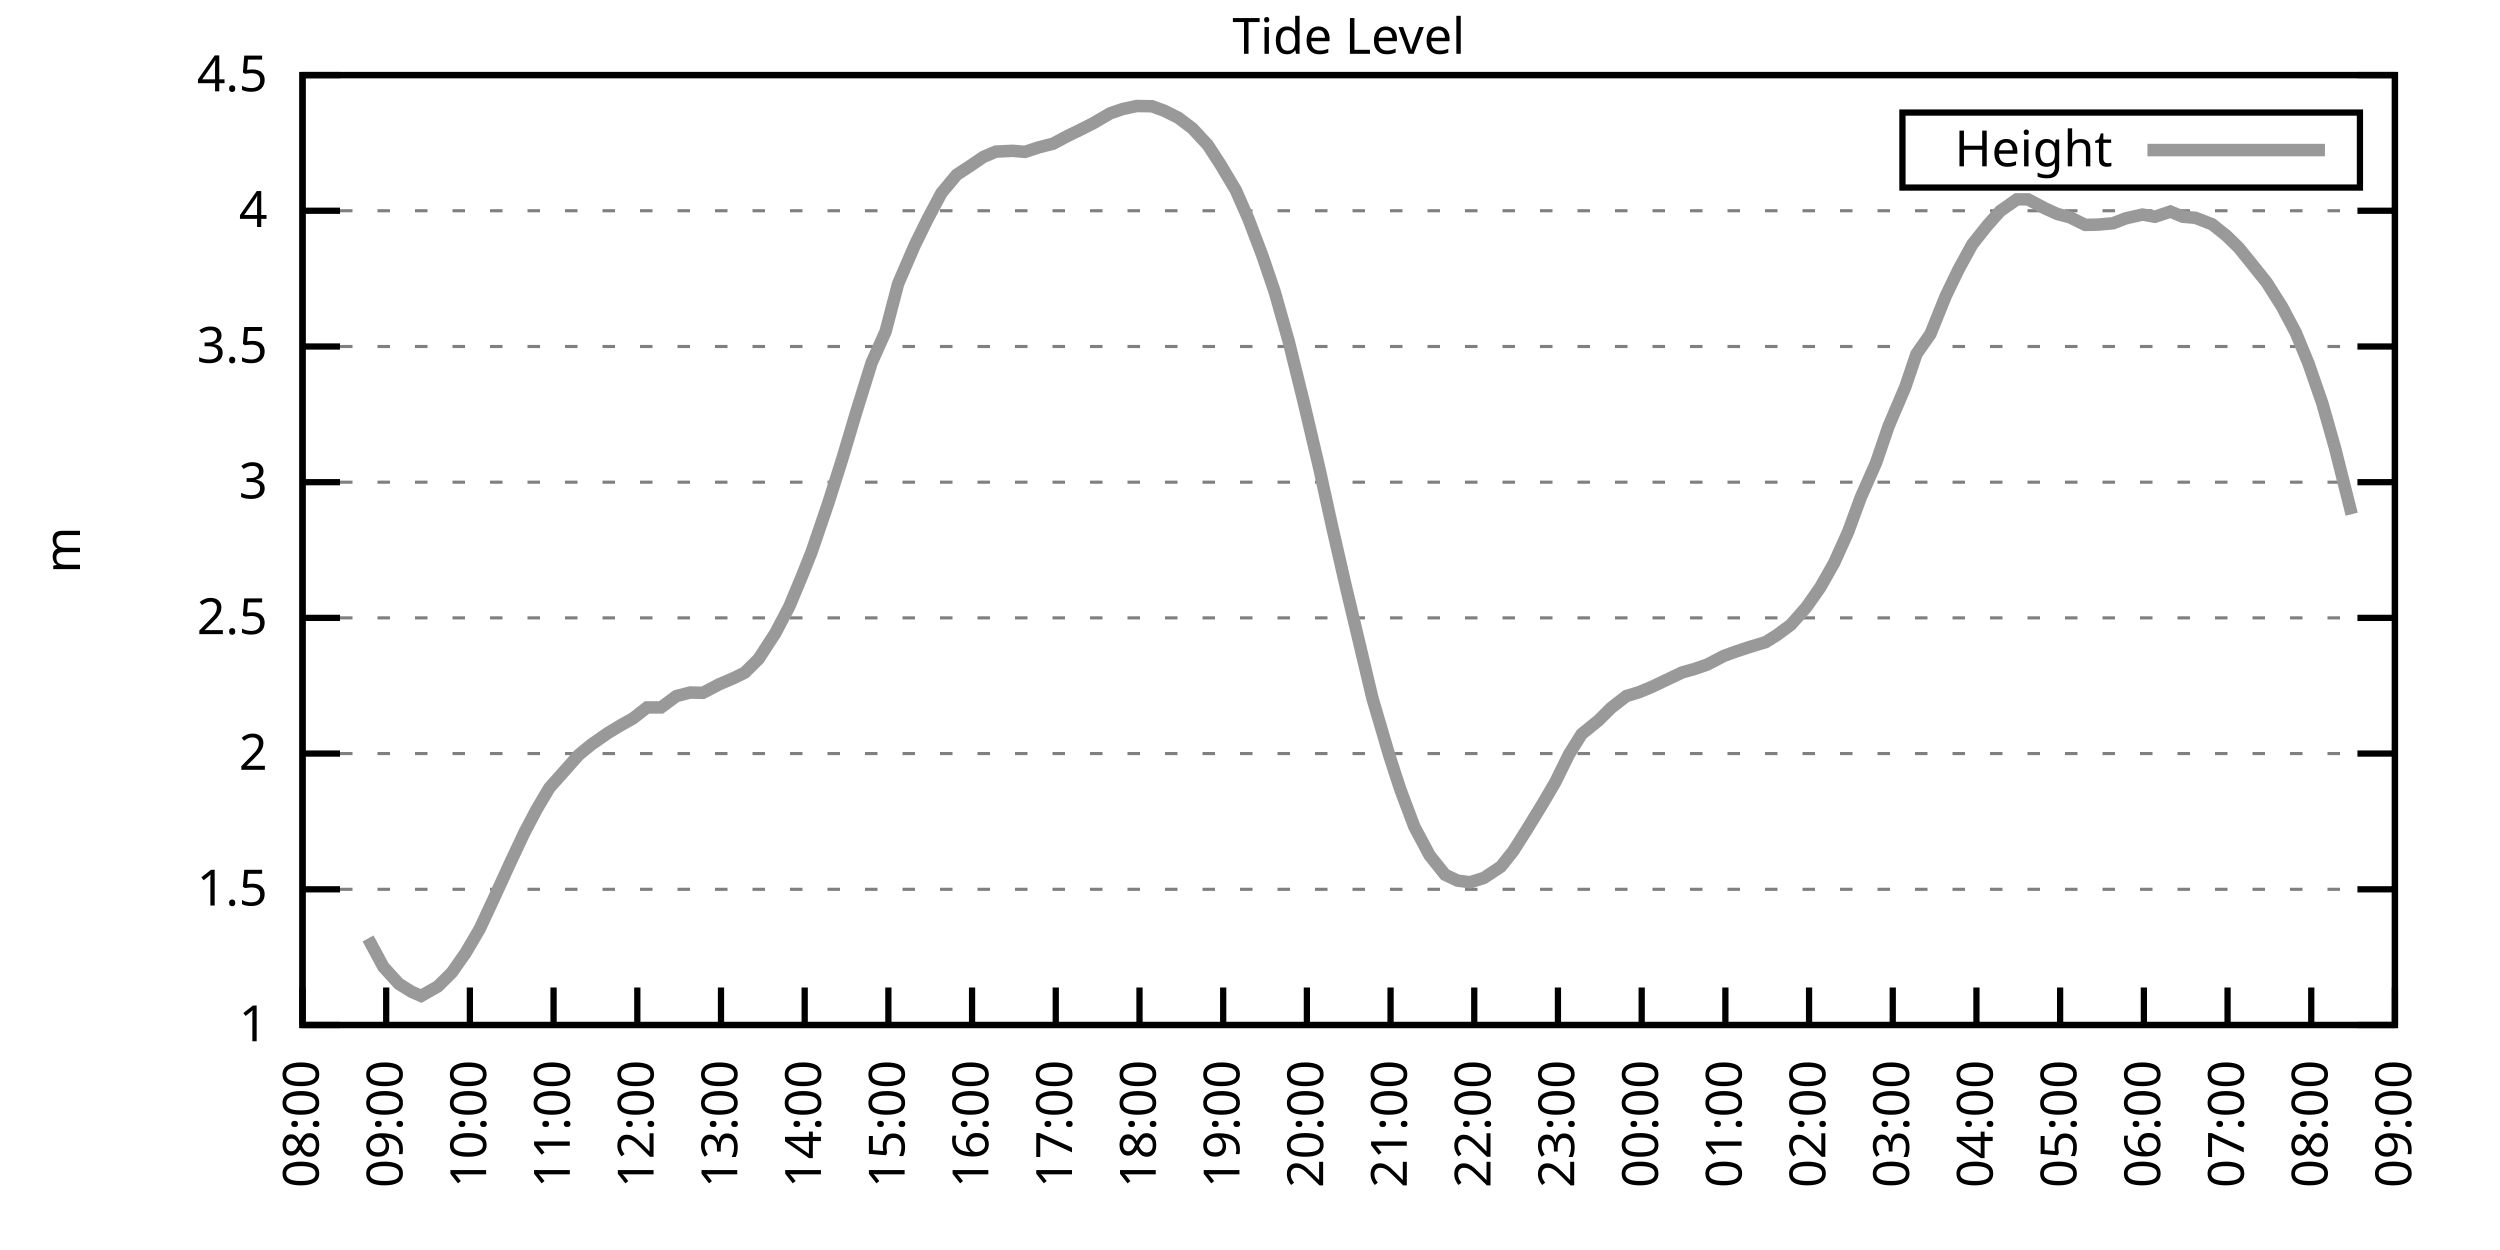
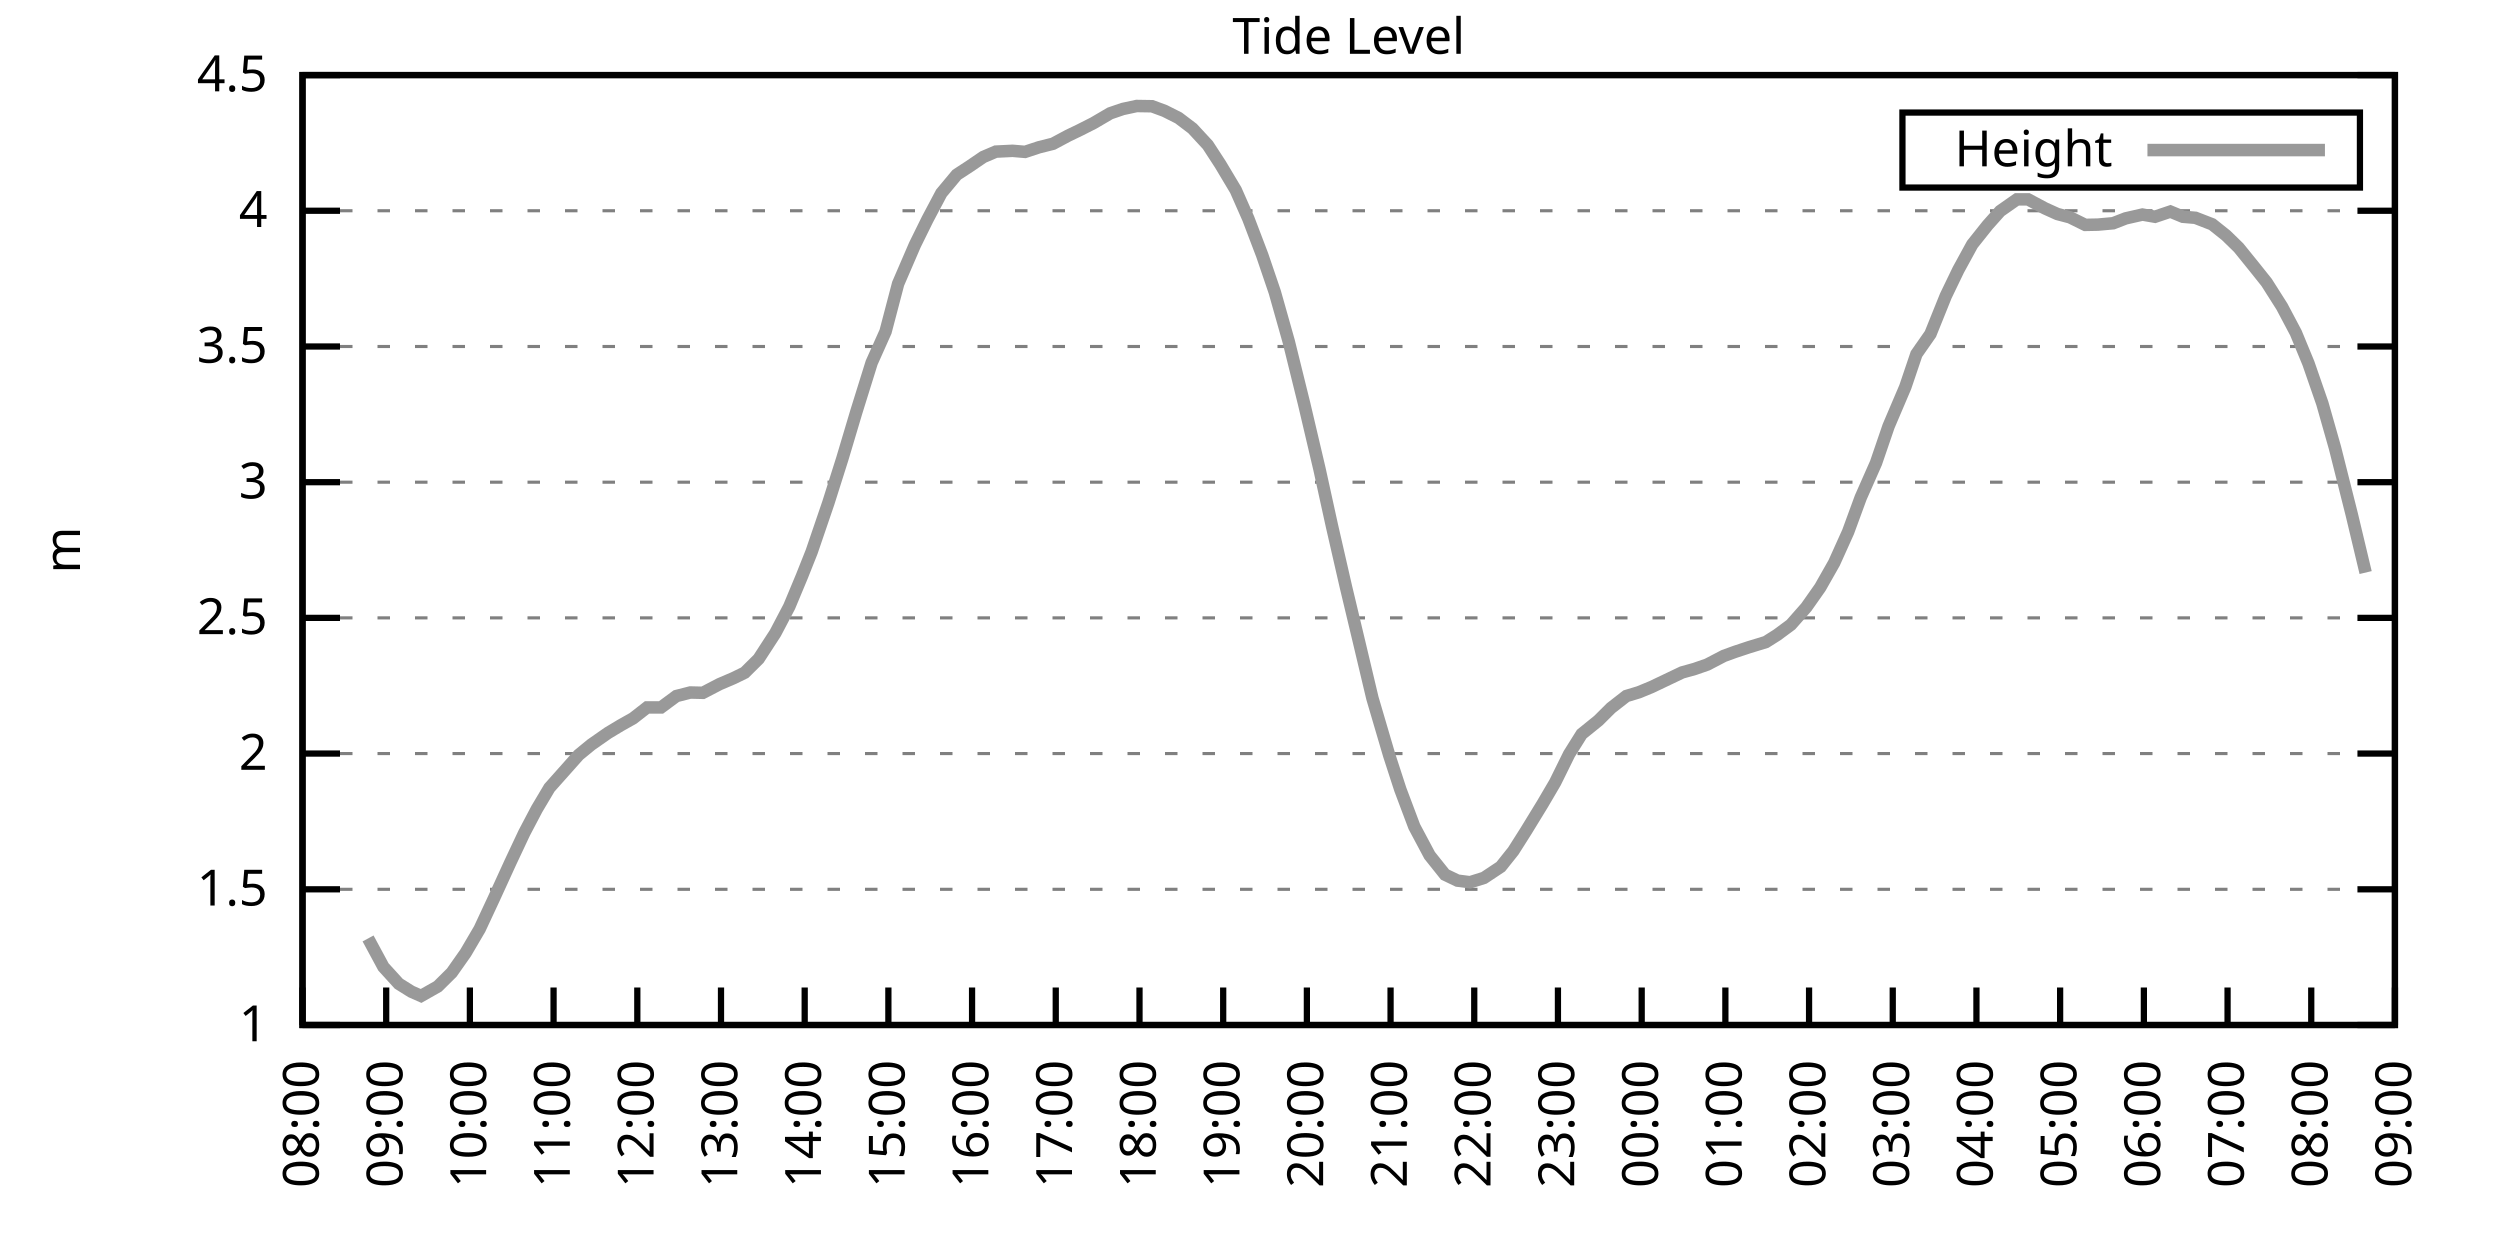
<svg xmlns="http://www.w3.org/2000/svg" xmlns:xlink="http://www.w3.org/1999/xlink" width="400" height="200" viewBox="0 0 400 200">
  <g id="gnuplot_canvas">
    <rect x="0" y="0" width="400" height="200" fill="none" />
    <defs>
      <circle id="gpDot" r="0.5" stroke-width="0.5" stroke="currentColor" />
      <path id="gpPt0" stroke-width="0.333" stroke="currentColor" d="M-1,0 h2 M0,-1 v2" />
      <path id="gpPt1" stroke-width="0.333" stroke="currentColor" d="M-1,-1 L1,1 M1,-1 L-1,1" />
      <path id="gpPt2" stroke-width="0.333" stroke="currentColor" d="M-1,0 L1,0 M0,-1 L0,1 M-1,-1 L1,1 M-1,1 L1,-1" />
      <rect id="gpPt3" stroke-width="0.333" stroke="currentColor" x="-1" y="-1" width="2" height="2" />
      <rect id="gpPt4" stroke-width="0.333" stroke="currentColor" fill="currentColor" x="-1" y="-1" width="2" height="2" />
      <circle id="gpPt5" stroke-width="0.333" stroke="currentColor" cx="0" cy="0" r="1" />
      <use xlink:href="#gpPt5" id="gpPt6" fill="currentColor" stroke="none" />
      <path id="gpPt7" stroke-width="0.333" stroke="currentColor" d="M0,-1.33 L-1.33,0.67 L1.33,0.67 z" />
      <use xlink:href="#gpPt7" id="gpPt8" fill="currentColor" stroke="none" />
      <use xlink:href="#gpPt7" id="gpPt9" stroke="currentColor" transform="rotate(180)" />
      <use xlink:href="#gpPt9" id="gpPt10" fill="currentColor" stroke="none" />
      <use xlink:href="#gpPt3" id="gpPt11" stroke="currentColor" transform="rotate(45)" />
      <use xlink:href="#gpPt11" id="gpPt12" fill="currentColor" stroke="none" />
      <path id="gpPt13" stroke-width="0.333" stroke="currentColor" d="M0,1.330 L1.265,0.411 L0.782,-1.067 L-0.782,-1.076 L-1.265,0.411 z" />
      <use xlink:href="#gpPt13" id="gpPt14" fill="currentColor" stroke="none" />
      <filter id="textbox" filterUnits="objectBoundingBox" x="0" y="0" height="1" width="1">
        <feFlood flood-color="white" flood-opacity="1" result="bgnd" />
        <feComposite in="SourceGraphic" in2="bgnd" operator="atop" />
      </filter>
      <filter id="greybox" filterUnits="objectBoundingBox" x="0" y="0" height="1" width="1">
        <feFlood flood-color="lightgrey" flood-opacity="1" result="grey" />
        <feComposite in="SourceGraphic" in2="grey" operator="atop" />
      </filter>
    </defs>
    <g fill="none" color="white" stroke="currentColor" stroke-width="1.00" stroke-linecap="butt" stroke-linejoin="miter">
</g>
    <g fill="none" color="black" stroke="currentColor" stroke-width="1.00" stroke-linecap="butt" stroke-linejoin="miter">
      <g stroke="none" shape-rendering="crispEdges">
        <polygon fill="rgb(255, 255, 255)" points="48.40,164.00 383.18,164.00 383.18,12.02 48.40,12.02 " />
      </g>
    </g>
    <g fill="none" color="black" stroke="currentColor" stroke-width="1.00" stroke-linecap="butt" stroke-linejoin="miter">
</g>
    <g fill="none" color="black" stroke="black" stroke-width="0.50" stroke-linecap="butt" stroke-linejoin="miter">
</g>
    <g fill="none" color="gray" stroke="currentColor" stroke-width="0.50" stroke-linecap="butt" stroke-linejoin="miter">
      <path stroke="gray" stroke-dasharray="2,4" class="gridline" d="M48.40,164.00 L383.19,164.00  " />
    </g>
    <g fill="none" color="gray" stroke="gray" stroke-width="1.00" stroke-linecap="butt" stroke-linejoin="miter">
</g>
    <g fill="none" color="black" stroke="currentColor" stroke-width="1.00" stroke-linecap="butt" stroke-linejoin="miter">
      <path stroke="black" d="M48.40,164.00 L54.40,164.00 M383.19,164.00 L377.19,164.00  " />
      <g transform="translate(42.80,166.60)" stroke="none" fill="black" font-family="Sans" font-size="8.00" text-anchor="end">
        <text>
          <tspan font-family="Sans"> 1</tspan>
        </text>
      </g>
    </g>
    <g fill="none" color="black" stroke="currentColor" stroke-width="1.00" stroke-linecap="butt" stroke-linejoin="miter">
</g>
    <g fill="none" color="black" stroke="black" stroke-width="0.50" stroke-linecap="butt" stroke-linejoin="miter">
</g>
    <g fill="none" color="gray" stroke="currentColor" stroke-width="0.50" stroke-linecap="butt" stroke-linejoin="miter">
      <path stroke="gray" stroke-dasharray="2,4" class="gridline" d="M48.40,142.29 L383.19,142.29  " />
    </g>
    <g fill="none" color="gray" stroke="gray" stroke-width="1.00" stroke-linecap="butt" stroke-linejoin="miter">
</g>
    <g fill="none" color="black" stroke="currentColor" stroke-width="1.00" stroke-linecap="butt" stroke-linejoin="miter">
      <path stroke="black" d="M48.40,142.29 L54.40,142.29 M383.19,142.29 L377.19,142.29  " />
      <g transform="translate(42.80,144.89)" stroke="none" fill="black" font-family="Sans" font-size="8.00" text-anchor="end">
        <text>
          <tspan font-family="Sans"> 1.5</tspan>
        </text>
      </g>
    </g>
    <g fill="none" color="black" stroke="currentColor" stroke-width="1.00" stroke-linecap="butt" stroke-linejoin="miter">
</g>
    <g fill="none" color="black" stroke="black" stroke-width="0.50" stroke-linecap="butt" stroke-linejoin="miter">
</g>
    <g fill="none" color="gray" stroke="currentColor" stroke-width="0.50" stroke-linecap="butt" stroke-linejoin="miter">
      <path stroke="gray" stroke-dasharray="2,4" class="gridline" d="M48.40,120.57 L383.19,120.57  " />
    </g>
    <g fill="none" color="gray" stroke="gray" stroke-width="1.00" stroke-linecap="butt" stroke-linejoin="miter">
</g>
    <g fill="none" color="black" stroke="currentColor" stroke-width="1.00" stroke-linecap="butt" stroke-linejoin="miter">
      <path stroke="black" d="M48.40,120.57 L54.40,120.57 M383.19,120.57 L377.19,120.57  " />
      <g transform="translate(42.80,123.17)" stroke="none" fill="black" font-family="Sans" font-size="8.00" text-anchor="end">
        <text>
          <tspan font-family="Sans"> 2</tspan>
        </text>
      </g>
    </g>
    <g fill="none" color="black" stroke="currentColor" stroke-width="1.00" stroke-linecap="butt" stroke-linejoin="miter">
</g>
    <g fill="none" color="black" stroke="black" stroke-width="0.50" stroke-linecap="butt" stroke-linejoin="miter">
</g>
    <g fill="none" color="gray" stroke="currentColor" stroke-width="0.50" stroke-linecap="butt" stroke-linejoin="miter">
      <path stroke="gray" stroke-dasharray="2,4" class="gridline" d="M48.40,98.86 L383.19,98.86  " />
    </g>
    <g fill="none" color="gray" stroke="gray" stroke-width="1.00" stroke-linecap="butt" stroke-linejoin="miter">
</g>
    <g fill="none" color="black" stroke="currentColor" stroke-width="1.00" stroke-linecap="butt" stroke-linejoin="miter">
      <path stroke="black" d="M48.40,98.86 L54.40,98.86 M383.19,98.86 L377.19,98.86  " />
      <g transform="translate(42.80,101.46)" stroke="none" fill="black" font-family="Sans" font-size="8.00" text-anchor="end">
        <text>
          <tspan font-family="Sans"> 2.5</tspan>
        </text>
      </g>
    </g>
    <g fill="none" color="black" stroke="currentColor" stroke-width="1.00" stroke-linecap="butt" stroke-linejoin="miter">
</g>
    <g fill="none" color="black" stroke="black" stroke-width="0.50" stroke-linecap="butt" stroke-linejoin="miter">
</g>
    <g fill="none" color="gray" stroke="currentColor" stroke-width="0.50" stroke-linecap="butt" stroke-linejoin="miter">
      <path stroke="gray" stroke-dasharray="2,4" class="gridline" d="M48.40,77.15 L383.19,77.15  " />
    </g>
    <g fill="none" color="gray" stroke="gray" stroke-width="1.00" stroke-linecap="butt" stroke-linejoin="miter">
</g>
    <g fill="none" color="black" stroke="currentColor" stroke-width="1.00" stroke-linecap="butt" stroke-linejoin="miter">
      <path stroke="black" d="M48.40,77.15 L54.40,77.15 M383.19,77.15 L377.19,77.15  " />
      <g transform="translate(42.80,79.75)" stroke="none" fill="black" font-family="Sans" font-size="8.00" text-anchor="end">
        <text>
          <tspan font-family="Sans"> 3</tspan>
        </text>
      </g>
    </g>
    <g fill="none" color="black" stroke="currentColor" stroke-width="1.00" stroke-linecap="butt" stroke-linejoin="miter">
</g>
    <g fill="none" color="black" stroke="black" stroke-width="0.50" stroke-linecap="butt" stroke-linejoin="miter">
</g>
    <g fill="none" color="gray" stroke="currentColor" stroke-width="0.50" stroke-linecap="butt" stroke-linejoin="miter">
      <path stroke="gray" stroke-dasharray="2,4" class="gridline" d="M48.40,55.44 L383.19,55.44  " />
    </g>
    <g fill="none" color="gray" stroke="gray" stroke-width="1.00" stroke-linecap="butt" stroke-linejoin="miter">
</g>
    <g fill="none" color="black" stroke="currentColor" stroke-width="1.00" stroke-linecap="butt" stroke-linejoin="miter">
      <path stroke="black" d="M48.40,55.44 L54.40,55.44 M383.19,55.44 L377.19,55.44  " />
      <g transform="translate(42.80,58.04)" stroke="none" fill="black" font-family="Sans" font-size="8.00" text-anchor="end">
        <text>
          <tspan font-family="Sans"> 3.5</tspan>
        </text>
      </g>
    </g>
    <g fill="none" color="black" stroke="currentColor" stroke-width="1.00" stroke-linecap="butt" stroke-linejoin="miter">
</g>
    <g fill="none" color="black" stroke="black" stroke-width="0.50" stroke-linecap="butt" stroke-linejoin="miter">
</g>
    <g fill="none" color="gray" stroke="currentColor" stroke-width="0.50" stroke-linecap="butt" stroke-linejoin="miter">
      <path stroke="gray" stroke-dasharray="2,4" class="gridline" d="M48.40,33.72 L383.19,33.72  " />
    </g>
    <g fill="none" color="gray" stroke="gray" stroke-width="1.00" stroke-linecap="butt" stroke-linejoin="miter">
</g>
    <g fill="none" color="black" stroke="currentColor" stroke-width="1.00" stroke-linecap="butt" stroke-linejoin="miter">
      <path stroke="black" d="M48.40,33.72 L54.40,33.72 M383.19,33.72 L377.19,33.72  " />
      <g transform="translate(42.80,36.32)" stroke="none" fill="black" font-family="Sans" font-size="8.00" text-anchor="end">
        <text>
          <tspan font-family="Sans"> 4</tspan>
        </text>
      </g>
    </g>
    <g fill="none" color="black" stroke="currentColor" stroke-width="1.00" stroke-linecap="butt" stroke-linejoin="miter">
</g>
    <g fill="none" color="black" stroke="black" stroke-width="0.50" stroke-linecap="butt" stroke-linejoin="miter">
</g>
    <g fill="none" color="gray" stroke="currentColor" stroke-width="0.50" stroke-linecap="butt" stroke-linejoin="miter">
      <path stroke="gray" stroke-dasharray="2,4" class="gridline" d="M48.40,12.01 L383.19,12.01  " />
    </g>
    <g fill="none" color="gray" stroke="gray" stroke-width="1.00" stroke-linecap="butt" stroke-linejoin="miter">
</g>
    <g fill="none" color="black" stroke="currentColor" stroke-width="1.00" stroke-linecap="butt" stroke-linejoin="miter">
      <path stroke="black" d="M48.40,12.01 L54.40,12.01 M383.19,12.01 L377.19,12.01  " />
      <g transform="translate(42.80,14.61)" stroke="none" fill="black" font-family="Sans" font-size="8.00" text-anchor="end">
        <text>
          <tspan font-family="Sans"> 4.5</tspan>
        </text>
      </g>
    </g>
    <g fill="none" color="black" stroke="currentColor" stroke-width="1.00" stroke-linecap="butt" stroke-linejoin="miter">
      <path stroke="black" d="M48.40,164.00 L48.40,158.00  " />
      <g transform="translate(51.00,169.60) rotate(270.00)" stroke="none" fill="black" font-family="Sans" font-size="8.00" text-anchor="end">
        <text>
          <tspan font-family="Sans">08:00</tspan>
        </text>
      </g>
    </g>
    <g fill="none" color="black" stroke="currentColor" stroke-width="1.00" stroke-linecap="butt" stroke-linejoin="miter">
      <path stroke="black" d="M61.79,164.00 L61.79,158.00  " />
      <g transform="translate(64.39,169.60) rotate(270.00)" stroke="none" fill="black" font-family="Sans" font-size="8.00" text-anchor="end">
        <text>
          <tspan font-family="Sans">09:00</tspan>
        </text>
      </g>
    </g>
    <g fill="none" color="black" stroke="currentColor" stroke-width="1.00" stroke-linecap="butt" stroke-linejoin="miter">
      <path stroke="black" d="M75.18,164.00 L75.18,158.00  " />
      <g transform="translate(77.78,169.60) rotate(270.00)" stroke="none" fill="black" font-family="Sans" font-size="8.00" text-anchor="end">
        <text>
          <tspan font-family="Sans">10:00</tspan>
        </text>
      </g>
    </g>
    <g fill="none" color="black" stroke="currentColor" stroke-width="1.00" stroke-linecap="butt" stroke-linejoin="miter">
      <path stroke="black" d="M88.57,164.00 L88.57,158.00  " />
      <g transform="translate(91.17,169.60) rotate(270.00)" stroke="none" fill="black" font-family="Sans" font-size="8.00" text-anchor="end">
        <text>
          <tspan font-family="Sans">11:00</tspan>
        </text>
      </g>
    </g>
    <g fill="none" color="black" stroke="currentColor" stroke-width="1.00" stroke-linecap="butt" stroke-linejoin="miter">
      <path stroke="black" d="M101.97,164.00 L101.97,158.00  " />
      <g transform="translate(104.57,169.60) rotate(270.00)" stroke="none" fill="black" font-family="Sans" font-size="8.00" text-anchor="end">
        <text>
          <tspan font-family="Sans">12:00</tspan>
        </text>
      </g>
    </g>
    <g fill="none" color="black" stroke="currentColor" stroke-width="1.00" stroke-linecap="butt" stroke-linejoin="miter">
      <path stroke="black" d="M115.36,164.00 L115.36,158.00  " />
      <g transform="translate(117.96,169.60) rotate(270.00)" stroke="none" fill="black" font-family="Sans" font-size="8.00" text-anchor="end">
        <text>
          <tspan font-family="Sans">13:00</tspan>
        </text>
      </g>
    </g>
    <g fill="none" color="black" stroke="currentColor" stroke-width="1.00" stroke-linecap="butt" stroke-linejoin="miter">
      <path stroke="black" d="M128.75,164.00 L128.75,158.00  " />
      <g transform="translate(131.35,169.60) rotate(270.00)" stroke="none" fill="black" font-family="Sans" font-size="8.00" text-anchor="end">
        <text>
          <tspan font-family="Sans">14:00</tspan>
        </text>
      </g>
    </g>
    <g fill="none" color="black" stroke="currentColor" stroke-width="1.00" stroke-linecap="butt" stroke-linejoin="miter">
      <path stroke="black" d="M142.14,164.00 L142.14,158.00  " />
      <g transform="translate(144.74,169.60) rotate(270.00)" stroke="none" fill="black" font-family="Sans" font-size="8.00" text-anchor="end">
        <text>
          <tspan font-family="Sans">15:00</tspan>
        </text>
      </g>
    </g>
    <g fill="none" color="black" stroke="currentColor" stroke-width="1.00" stroke-linecap="butt" stroke-linejoin="miter">
      <path stroke="black" d="M155.53,164.00 L155.53,158.00  " />
      <g transform="translate(158.13,169.60) rotate(270.00)" stroke="none" fill="black" font-family="Sans" font-size="8.00" text-anchor="end">
        <text>
          <tspan font-family="Sans">16:00</tspan>
        </text>
      </g>
    </g>
    <g fill="none" color="black" stroke="currentColor" stroke-width="1.00" stroke-linecap="butt" stroke-linejoin="miter">
      <path stroke="black" d="M168.92,164.00 L168.92,158.00  " />
      <g transform="translate(171.52,169.60) rotate(270.00)" stroke="none" fill="black" font-family="Sans" font-size="8.00" text-anchor="end">
        <text>
          <tspan font-family="Sans">17:00</tspan>
        </text>
      </g>
    </g>
    <g fill="none" color="black" stroke="currentColor" stroke-width="1.00" stroke-linecap="butt" stroke-linejoin="miter">
      <path stroke="black" d="M182.32,164.00 L182.32,158.00  " />
      <g transform="translate(184.92,169.60) rotate(270.00)" stroke="none" fill="black" font-family="Sans" font-size="8.00" text-anchor="end">
        <text>
          <tspan font-family="Sans">18:00</tspan>
        </text>
      </g>
    </g>
    <g fill="none" color="black" stroke="currentColor" stroke-width="1.00" stroke-linecap="butt" stroke-linejoin="miter">
      <path stroke="black" d="M195.71,164.00 L195.71,158.00  " />
      <g transform="translate(198.31,169.60) rotate(270.00)" stroke="none" fill="black" font-family="Sans" font-size="8.00" text-anchor="end">
        <text>
          <tspan font-family="Sans">19:00</tspan>
        </text>
      </g>
    </g>
    <g fill="none" color="black" stroke="currentColor" stroke-width="1.00" stroke-linecap="butt" stroke-linejoin="miter">
      <path stroke="black" d="M209.10,164.00 L209.10,158.00  " />
      <g transform="translate(211.70,169.60) rotate(270.00)" stroke="none" fill="black" font-family="Sans" font-size="8.00" text-anchor="end">
        <text>
          <tspan font-family="Sans">20:00</tspan>
        </text>
      </g>
    </g>
    <g fill="none" color="black" stroke="currentColor" stroke-width="1.00" stroke-linecap="butt" stroke-linejoin="miter">
      <path stroke="black" d="M222.49,164.00 L222.49,158.00  " />
      <g transform="translate(225.09,169.60) rotate(270.00)" stroke="none" fill="black" font-family="Sans" font-size="8.00" text-anchor="end">
        <text>
          <tspan font-family="Sans">21:00</tspan>
        </text>
      </g>
    </g>
    <g fill="none" color="black" stroke="currentColor" stroke-width="1.00" stroke-linecap="butt" stroke-linejoin="miter">
      <path stroke="black" d="M235.88,164.00 L235.88,158.00  " />
      <g transform="translate(238.48,169.60) rotate(270.00)" stroke="none" fill="black" font-family="Sans" font-size="8.00" text-anchor="end">
        <text>
          <tspan font-family="Sans">22:00</tspan>
        </text>
      </g>
    </g>
    <g fill="none" color="black" stroke="currentColor" stroke-width="1.00" stroke-linecap="butt" stroke-linejoin="miter">
      <path stroke="black" d="M249.27,164.00 L249.27,158.00  " />
      <g transform="translate(251.87,169.60) rotate(270.00)" stroke="none" fill="black" font-family="Sans" font-size="8.00" text-anchor="end">
        <text>
          <tspan font-family="Sans">23:00</tspan>
        </text>
      </g>
    </g>
    <g fill="none" color="black" stroke="currentColor" stroke-width="1.00" stroke-linecap="butt" stroke-linejoin="miter">
      <path stroke="black" d="M262.67,164.00 L262.67,158.00  " />
      <g transform="translate(265.27,169.60) rotate(270.00)" stroke="none" fill="black" font-family="Sans" font-size="8.00" text-anchor="end">
        <text>
          <tspan font-family="Sans">00:00</tspan>
        </text>
      </g>
    </g>
    <g fill="none" color="black" stroke="currentColor" stroke-width="1.00" stroke-linecap="butt" stroke-linejoin="miter">
      <path stroke="black" d="M276.06,164.00 L276.06,158.00  " />
      <g transform="translate(278.66,169.60) rotate(270.00)" stroke="none" fill="black" font-family="Sans" font-size="8.00" text-anchor="end">
        <text>
          <tspan font-family="Sans">01:00</tspan>
        </text>
      </g>
    </g>
    <g fill="none" color="black" stroke="currentColor" stroke-width="1.00" stroke-linecap="butt" stroke-linejoin="miter">
      <path stroke="black" d="M289.45,164.00 L289.45,158.00  " />
      <g transform="translate(292.05,169.60) rotate(270.00)" stroke="none" fill="black" font-family="Sans" font-size="8.00" text-anchor="end">
        <text>
          <tspan font-family="Sans">02:00</tspan>
        </text>
      </g>
    </g>
    <g fill="none" color="black" stroke="currentColor" stroke-width="1.00" stroke-linecap="butt" stroke-linejoin="miter">
      <path stroke="black" d="M302.84,164.00 L302.84,158.00  " />
      <g transform="translate(305.44,169.60) rotate(270.00)" stroke="none" fill="black" font-family="Sans" font-size="8.00" text-anchor="end">
        <text>
          <tspan font-family="Sans">03:00</tspan>
        </text>
      </g>
    </g>
    <g fill="none" color="black" stroke="currentColor" stroke-width="1.00" stroke-linecap="butt" stroke-linejoin="miter">
      <path stroke="black" d="M316.23,164.00 L316.23,158.00  " />
      <g transform="translate(318.83,169.60) rotate(270.00)" stroke="none" fill="black" font-family="Sans" font-size="8.00" text-anchor="end">
        <text>
          <tspan font-family="Sans">04:00</tspan>
        </text>
      </g>
    </g>
    <g fill="none" color="black" stroke="currentColor" stroke-width="1.00" stroke-linecap="butt" stroke-linejoin="miter">
      <path stroke="black" d="M329.62,164.00 L329.62,158.00  " />
      <g transform="translate(332.22,169.60) rotate(270.00)" stroke="none" fill="black" font-family="Sans" font-size="8.00" text-anchor="end">
        <text>
          <tspan font-family="Sans">05:00</tspan>
        </text>
      </g>
    </g>
    <g fill="none" color="black" stroke="currentColor" stroke-width="1.00" stroke-linecap="butt" stroke-linejoin="miter">
      <path stroke="black" d="M343.02,164.00 L343.02,158.00  " />
      <g transform="translate(345.62,169.60) rotate(270.00)" stroke="none" fill="black" font-family="Sans" font-size="8.00" text-anchor="end">
        <text>
          <tspan font-family="Sans">06:00</tspan>
        </text>
      </g>
    </g>
    <g fill="none" color="black" stroke="currentColor" stroke-width="1.00" stroke-linecap="butt" stroke-linejoin="miter">
      <path stroke="black" d="M356.41,164.00 L356.41,158.00  " />
      <g transform="translate(359.01,169.60) rotate(270.00)" stroke="none" fill="black" font-family="Sans" font-size="8.00" text-anchor="end">
        <text>
          <tspan font-family="Sans">07:00</tspan>
        </text>
      </g>
    </g>
    <g fill="none" color="black" stroke="currentColor" stroke-width="1.00" stroke-linecap="butt" stroke-linejoin="miter">
      <path stroke="black" d="M369.80,164.00 L369.80,158.00  " />
      <g transform="translate(372.40,169.60) rotate(270.00)" stroke="none" fill="black" font-family="Sans" font-size="8.00" text-anchor="end">
        <text>
          <tspan font-family="Sans">08:00</tspan>
        </text>
      </g>
    </g>
    <g fill="none" color="black" stroke="currentColor" stroke-width="1.00" stroke-linecap="butt" stroke-linejoin="miter">
      <path stroke="black" d="M383.19,164.00 L383.19,158.00  " />
      <g transform="translate(385.79,169.60) rotate(270.00)" stroke="none" fill="black" font-family="Sans" font-size="8.00" text-anchor="end">
        <text>
          <tspan font-family="Sans">09:00</tspan>
        </text>
      </g>
    </g>
    <g fill="none" color="black" stroke="currentColor" stroke-width="1.00" stroke-linecap="butt" stroke-linejoin="miter">
</g>
    <g fill="none" color="black" stroke="currentColor" stroke-width="1.00" stroke-linecap="butt" stroke-linejoin="miter">
      <path stroke="black" d="M48.40,12.01 L48.40,164.00 L383.19,164.00 L383.19,12.01 L48.40,12.01 Z  " />
    </g>
    <g fill="none" color="black" stroke="currentColor" stroke-width="1.00" stroke-linecap="butt" stroke-linejoin="miter">
</g>
    <g fill="none" color="black" stroke="currentColor" stroke-width="1.00" stroke-linecap="butt" stroke-linejoin="miter">
      <path stroke="black" d="M304.39,30.01 L304.39,18.01 L377.59,18.01 L377.59,30.01 L304.39,30.01 Z  " />
    </g>
    <g id="Tide_level_plot_1">
      <g fill="none" color="white" stroke="black" stroke-width="2.00" stroke-linecap="butt" stroke-linejoin="miter">
</g>
      <g fill="none" color="black" stroke="currentColor" stroke-width="2.00" stroke-linecap="butt" stroke-linejoin="miter">
        <g transform="translate(337.99,26.61)" stroke="none" fill="black" font-family="Sans" font-size="8.00" text-anchor="end">
          <text>
            <tspan font-family="Sans">Height</tspan>
          </text>
        </g>
      </g>
      <g fill="none" color="black" stroke="currentColor" stroke-width="2.00" stroke-linecap="butt" stroke-linejoin="miter">
-         <path stroke="rgb(153, 153, 153)" d="M343.59,24.01 L371.99,24.01 M58.89,150.15 L61.35,154.71 L63.80,157.40 L65.81,158.66 L67.37,159.35 L70.05,157.83   L72.28,155.62 L74.51,152.45 L76.75,148.63 L78.98,143.85 L81.66,137.99 L83.89,133.25 L85.90,129.43 L87.91,126.05   L90.58,123.05 L92.59,120.79 L94.60,119.14 L97.28,117.27 L99.29,116.06 L101.30,114.93 L103.53,113.19 L105.76,113.19   L108.22,111.37 L110.45,110.80 L112.46,110.85 L115.13,109.46 L117.37,108.50 L119.15,107.63 L121.38,105.42 L124.06,101.29   L126.29,97.04 L128.30,92.22 L129.87,88.27 L132.54,80.45 L134.78,73.37 L137.01,65.90 L139.46,58.04 L141.69,53.05   L143.70,45.40 L146.38,39.19 L148.39,35.11 L150.62,30.90 L153.08,27.95 L155.09,26.64 L157.32,25.12 L159.33,24.26   L162.01,24.13 L164.01,24.30 L166.25,23.56 L168.48,23.00 L170.93,21.69 L172.72,20.83 L174.95,19.70 L177.63,18.13   L179.64,17.44 L181.87,16.96 L184.32,17.00 L186.33,17.74 L188.57,18.87 L190.80,20.56 L193.25,23.21 L195.26,26.30   L197.72,30.42 L199.73,34.98 L201.96,40.84 L203.97,46.75 L206.20,54.65 L208.65,64.56 L211.11,75.02 L213.12,84.18   L215.35,93.91 L217.58,103.25 L219.59,111.72 L222.27,120.83 L224.05,126.31 L226.29,132.26 L228.74,136.86 L231.20,139.94   L233.20,140.90 L235.21,141.16 L237.44,140.46 L240.12,138.68 L242.13,136.16 L244.14,132.99 L246.82,128.61 L248.83,125.18   L251.06,120.66 L253.07,117.45 L255.75,115.28 L257.76,113.28 L260.21,111.37 L262.22,110.76 L264.23,109.93 L269.14,107.59   L271.15,107.03 L273.16,106.33 L275.83,104.94 L277.62,104.29 L279.85,103.55 L282.53,102.73 L284.32,101.60 L286.55,99.95   L289.00,97.17 L291.23,94.00 L293.47,90.05 L295.70,85.10 L297.71,79.62 L300.16,74.07 L302.17,68.20 L304.85,61.91   L306.63,56.65 L308.87,53.44 L311.32,47.36 L313.33,43.19 L315.56,39.11 L318.02,36.02 L320.03,33.77 L322.70,31.90   L324.49,31.90 L327.17,33.33 L329.18,34.24 L331.19,34.77 L333.64,35.98 L335.65,35.94 L338.10,35.72 L340.11,34.94   L342.79,34.33 L344.80,34.68 L347.26,33.85 L349.26,34.68 L351.27,34.85 L353.95,35.89 L356.18,37.67 L358.19,39.63   L360.65,42.67 L362.66,45.19 L365.11,49.05 L367.34,53.26 L369.35,58.13 L371.58,64.56 L373.59,71.63 L376.27,82.27    " />
+         <path stroke="rgb(153, 153, 153)" d="M343.59,24.01 L371.99,24.01 M58.89,150.15 L61.35,154.71 L63.80,157.40 L65.81,158.66 L67.37,159.35 L70.05,157.83   L72.28,155.62 L74.51,152.45 L76.75,148.63 L78.98,143.85 L81.66,137.99 L83.89,133.25 L85.90,129.43 L87.91,126.05   L90.58,123.05 L92.59,120.79 L94.60,119.14 L97.28,117.27 L99.29,116.06 L101.30,114.93 L103.53,113.19 L105.76,113.19   L108.22,111.37 L110.45,110.80 L112.46,110.85 L115.13,109.46 L117.37,108.50 L119.15,107.63 L121.38,105.42 L124.06,101.29   L126.29,97.04 L128.30,92.22 L129.87,88.27 L132.54,80.45 L134.78,73.37 L137.01,65.90 L139.46,58.04 L141.69,53.05   L143.70,45.40 L146.38,39.19 L148.39,35.11 L150.62,30.90 L153.08,27.95 L155.09,26.64 L157.32,25.12 L159.33,24.26   L162.01,24.13 L164.01,24.30 L166.25,23.56 L168.48,23.00 L170.93,21.69 L172.72,20.83 L174.95,19.70 L177.63,18.13   L179.64,17.44 L181.87,16.96 L184.32,17.00 L186.33,17.74 L188.57,18.87 L190.80,20.56 L193.25,23.21 L195.26,26.30   L197.72,30.42 L199.73,34.98 L201.96,40.84 L203.97,46.75 L206.20,54.65 L208.65,64.56 L211.11,75.02 L213.12,84.18   L215.35,93.91 L217.58,103.25 L219.59,111.72 L222.27,120.83 L224.05,126.31 L226.29,132.26 L228.74,136.86 L231.20,139.94   L233.20,140.90 L235.21,141.16 L237.44,140.46 L240.12,138.68 L242.13,136.16 L244.14,132.99 L246.82,128.61 L248.83,125.18   L251.06,120.66 L253.07,117.45 L255.75,115.28 L257.76,113.28 L260.21,111.37 L262.22,110.76 L264.23,109.93 L269.14,107.59   L271.15,107.03 L273.16,106.33 L275.83,104.94 L277.62,104.29 L279.85,103.55 L282.53,102.73 L284.32,101.60 L286.55,99.95   L289.00,97.17 L291.23,94.00 L293.47,90.05 L295.70,85.10 L297.71,79.62 L300.16,74.07 L302.17,68.20 L304.85,61.91   L306.63,56.65 L308.87,53.44 L311.32,47.36 L313.33,43.19 L315.56,39.11 L318.02,36.02 L320.03,33.77 L322.70,31.90   L324.49,31.90 L327.17,33.33 L329.18,34.24 L331.19,34.77 L333.64,35.98 L335.65,35.94 L338.10,35.72 L340.11,34.94   L342.79,34.33 L344.80,34.68 L347.26,33.85 L349.26,34.68 L351.27,34.85 L353.95,35.89 L356.18,37.67 L358.19,39.63   L360.65,42.67 L362.66,45.19 L365.11,49.05 L367.34,53.26 L369.35,58.13 L371.58,64.56 L373.59,71.63 L376.27,82.27   L378.50,91.61  " />
      </g>
    </g>
    <g fill="none" color="black" stroke="currentColor" stroke-width="2.00" stroke-linecap="butt" stroke-linejoin="miter">
</g>
    <g fill="none" color="black" stroke="black" stroke-width="1.00" stroke-linecap="butt" stroke-linejoin="miter">
</g>
    <g fill="none" color="black" stroke="currentColor" stroke-width="1.00" stroke-linecap="butt" stroke-linejoin="miter">
      <path stroke="black" d="M48.40,12.01 L48.40,164.00 L383.19,164.00 L383.19,12.01 L48.40,12.01 Z  " />
      <g transform="translate(12.80,88.01) rotate(270.00)" stroke="none" fill="black" font-family="Sans" font-size="8.00" text-anchor="middle">
        <text>
          <tspan font-family="Sans">m</tspan>
        </text>
      </g>
    </g>
    <g fill="none" color="black" stroke="currentColor" stroke-width="1.00" stroke-linecap="butt" stroke-linejoin="miter">
</g>
    <g fill="none" color="black" stroke="currentColor" stroke-width="1.00" stroke-linecap="butt" stroke-linejoin="miter">
      <g transform="translate(215.79,8.61)" stroke="none" fill="black" font-family="Sans" font-size="8.00" text-anchor="middle">
        <text>
          <tspan font-family="Sans">Tide Level</tspan>
        </text>
      </g>
    </g>
    <g fill="none" color="black" stroke="currentColor" stroke-width="1.00" stroke-linecap="butt" stroke-linejoin="miter">
</g>
  </g>
</svg>
